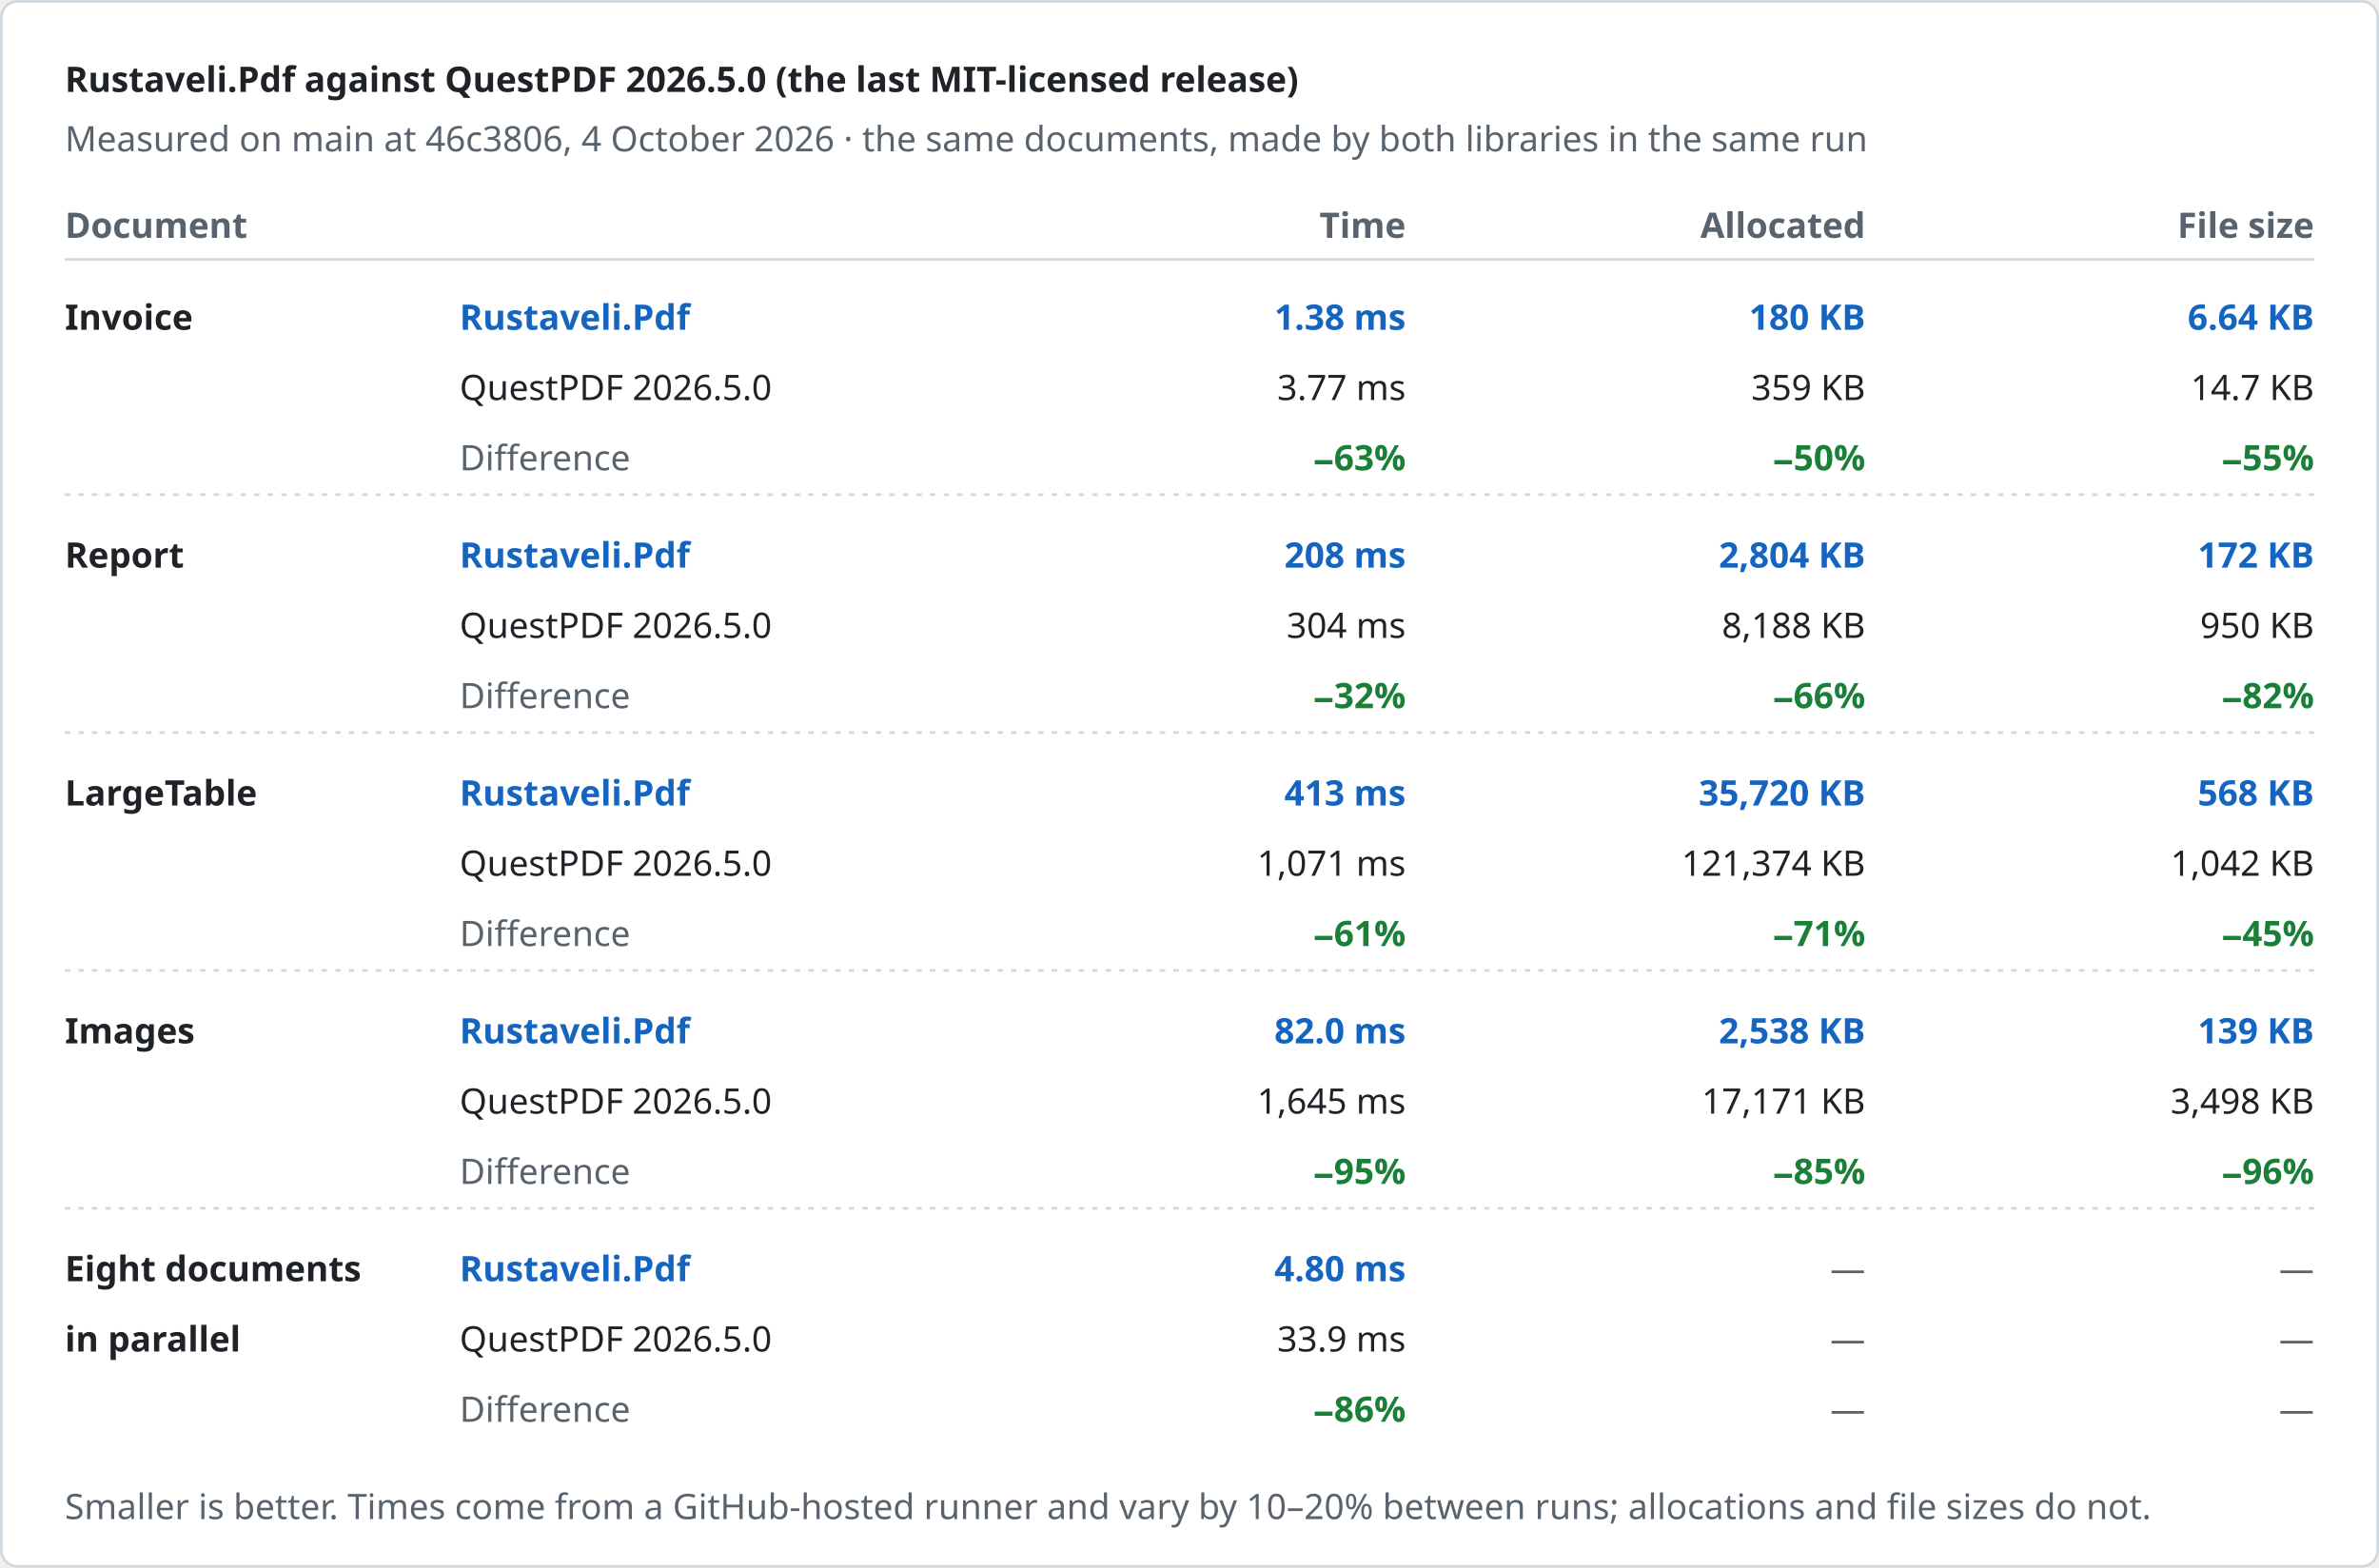
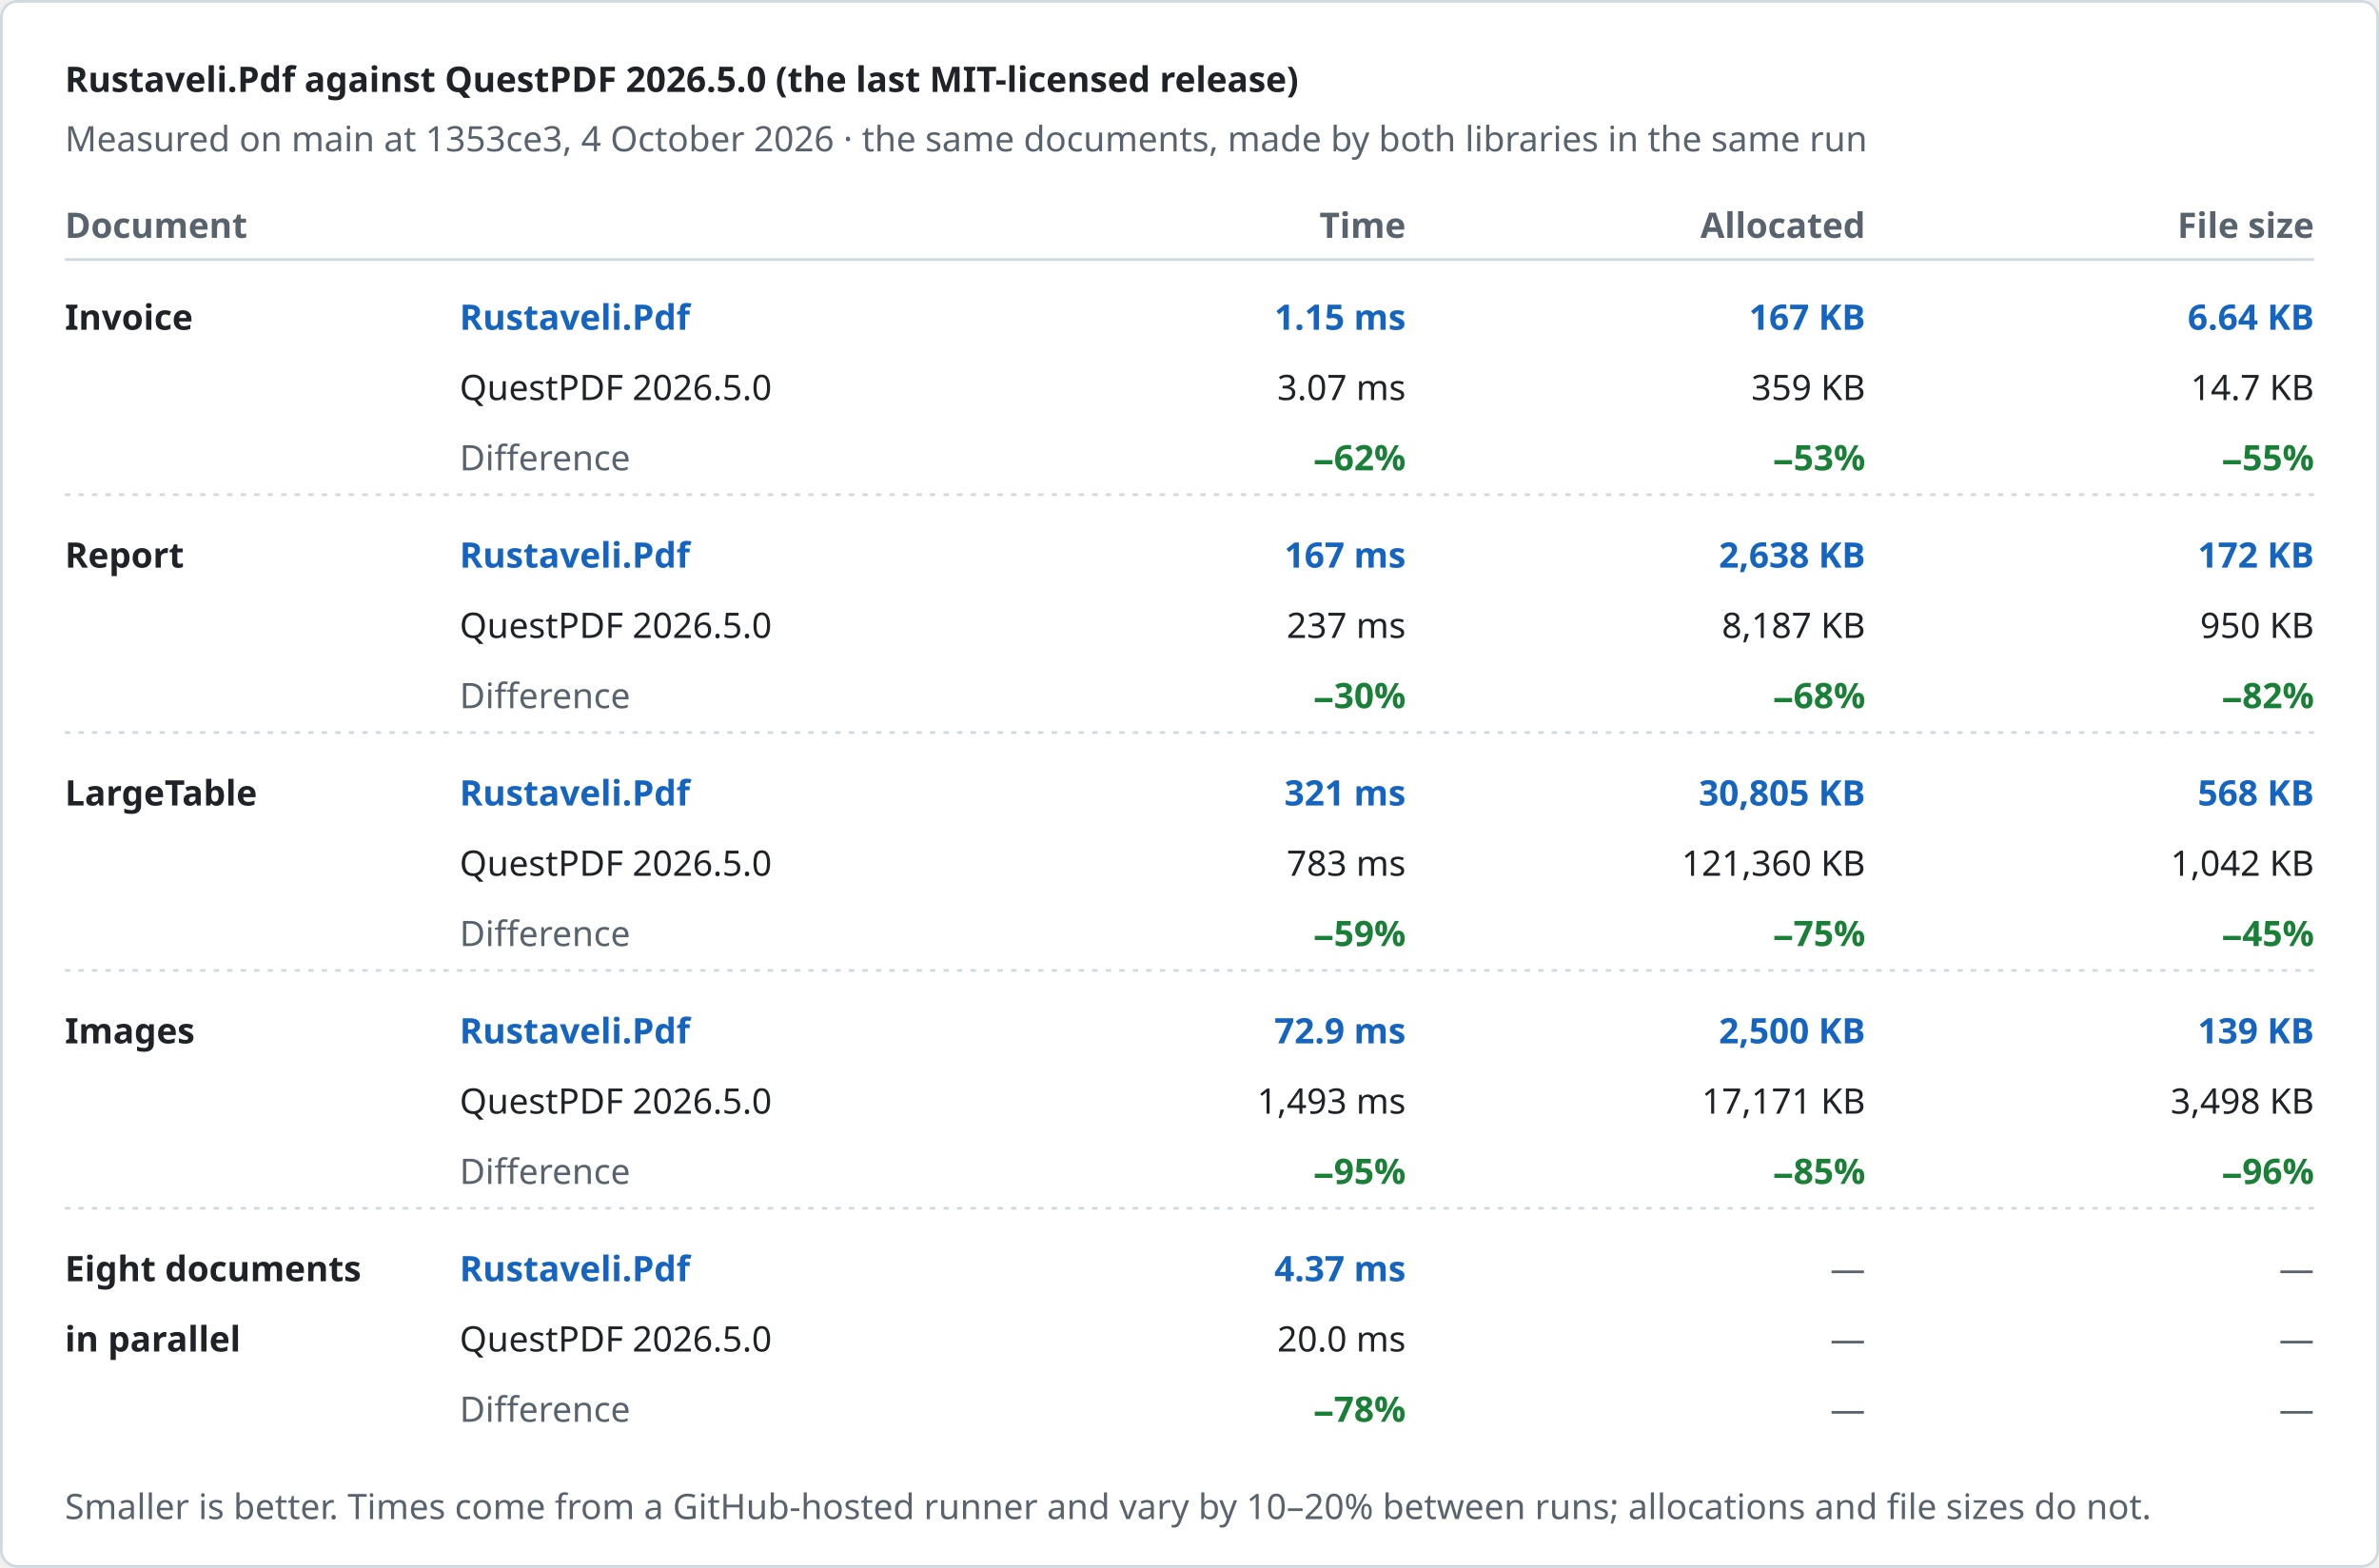
<svg xmlns="http://www.w3.org/2000/svg" width="880" height="580" viewBox="0 0 880 580" role="img" aria-label="Rustaveli.Pdf against QuestPDF 2026.5.0 (the last MIT-licensed release)">
  <style>text { font-family: -apple-system, BlinkMacSystemFont, "Segoe UI", "Noto Sans", Helvetica, Arial, sans-serif; font-size: 13px; font-variant-numeric: tabular-nums; }</style>
  <rect x="0.5" y="0.5" width="879" height="579" rx="6" fill="#ffffff" stroke="#d1d9e0" />
  <text x="24" y="34" fill="#1f2328" font-size="17" font-weight="600">Rustaveli.Pdf against QuestPDF 2026.5.0 (the last MIT-licensed release)</text>
-   <text x="24" y="56" fill="#59636e">Measured on main at 46c3806, 4 October 2026 · the same documents, made by both libraries in the same run</text>
+   <text x="24" y="56" fill="#59636e">Measured on main at 1353ce3, 4 October 2026 · the same documents, made by both libraries in the same run</text>
  <text x="24" y="88" fill="#59636e" font-weight="600">Document</text>
  <text x="520" y="88" fill="#59636e" text-anchor="end" font-weight="600">Time</text>
  <text x="690" y="88" fill="#59636e" text-anchor="end" font-weight="600">Allocated</text>
  <text x="856" y="88" fill="#59636e" text-anchor="end" font-weight="600">File size</text>
  <line x1="24" y1="96" x2="856" y2="96" stroke="#d1d9e0" />
  <text x="24" y="122" fill="#1f2328" font-weight="600">Invoice</text>
  <text x="170" y="122" fill="#1565c0" font-weight="600">Rustaveli.Pdf</text>
  <text x="170" y="148" fill="#1f2328">QuestPDF 2026.5.0</text>
  <text x="170" y="174" fill="#59636e">Difference</text>
-   <text x="520" y="122" fill="#1565c0" text-anchor="end" font-weight="600">1.38 ms</text>
-   <text x="520" y="148" fill="#1f2328" text-anchor="end">3.77 ms</text>
-   <text x="520" y="174" fill="#1a7f37" text-anchor="end" font-weight="600">−63%</text>
-   <text x="690" y="122" fill="#1565c0" text-anchor="end" font-weight="600">180 KB</text>
+   <text x="520" y="122" fill="#1565c0" text-anchor="end" font-weight="600">1.15 ms</text>
+   <text x="520" y="148" fill="#1f2328" text-anchor="end">3.07 ms</text>
+   <text x="520" y="174" fill="#1a7f37" text-anchor="end" font-weight="600">−62%</text>
+   <text x="690" y="122" fill="#1565c0" text-anchor="end" font-weight="600">167 KB</text>
  <text x="690" y="148" fill="#1f2328" text-anchor="end">359 KB</text>
-   <text x="690" y="174" fill="#1a7f37" text-anchor="end" font-weight="600">−50%</text>
+   <text x="690" y="174" fill="#1a7f37" text-anchor="end" font-weight="600">−53%</text>
  <text x="856" y="122" fill="#1565c0" text-anchor="end" font-weight="600">6.64 KB</text>
  <text x="856" y="148" fill="#1f2328" text-anchor="end">14.7 KB</text>
  <text x="856" y="174" fill="#1a7f37" text-anchor="end" font-weight="600">−55%</text>
  <line x1="24" y1="183" x2="856" y2="183" stroke="#d1d9e0" stroke-dasharray="2 3" />
  <text x="24" y="210" fill="#1f2328" font-weight="600">Report</text>
  <text x="170" y="210" fill="#1565c0" font-weight="600">Rustaveli.Pdf</text>
  <text x="170" y="236" fill="#1f2328">QuestPDF 2026.5.0</text>
  <text x="170" y="262" fill="#59636e">Difference</text>
-   <text x="520" y="210" fill="#1565c0" text-anchor="end" font-weight="600">208 ms</text>
-   <text x="520" y="236" fill="#1f2328" text-anchor="end">304 ms</text>
-   <text x="520" y="262" fill="#1a7f37" text-anchor="end" font-weight="600">−32%</text>
-   <text x="690" y="210" fill="#1565c0" text-anchor="end" font-weight="600">2,804 KB</text>
-   <text x="690" y="236" fill="#1f2328" text-anchor="end">8,188 KB</text>
-   <text x="690" y="262" fill="#1a7f37" text-anchor="end" font-weight="600">−66%</text>
+   <text x="520" y="210" fill="#1565c0" text-anchor="end" font-weight="600">167 ms</text>
+   <text x="520" y="236" fill="#1f2328" text-anchor="end">237 ms</text>
+   <text x="520" y="262" fill="#1a7f37" text-anchor="end" font-weight="600">−30%</text>
+   <text x="690" y="210" fill="#1565c0" text-anchor="end" font-weight="600">2,638 KB</text>
+   <text x="690" y="236" fill="#1f2328" text-anchor="end">8,187 KB</text>
+   <text x="690" y="262" fill="#1a7f37" text-anchor="end" font-weight="600">−68%</text>
  <text x="856" y="210" fill="#1565c0" text-anchor="end" font-weight="600">172 KB</text>
  <text x="856" y="236" fill="#1f2328" text-anchor="end">950 KB</text>
  <text x="856" y="262" fill="#1a7f37" text-anchor="end" font-weight="600">−82%</text>
  <line x1="24" y1="271" x2="856" y2="271" stroke="#d1d9e0" stroke-dasharray="2 3" />
  <text x="24" y="298" fill="#1f2328" font-weight="600">LargeTable</text>
  <text x="170" y="298" fill="#1565c0" font-weight="600">Rustaveli.Pdf</text>
  <text x="170" y="324" fill="#1f2328">QuestPDF 2026.5.0</text>
  <text x="170" y="350" fill="#59636e">Difference</text>
-   <text x="520" y="298" fill="#1565c0" text-anchor="end" font-weight="600">413 ms</text>
-   <text x="520" y="324" fill="#1f2328" text-anchor="end">1,071 ms</text>
-   <text x="520" y="350" fill="#1a7f37" text-anchor="end" font-weight="600">−61%</text>
-   <text x="690" y="298" fill="#1565c0" text-anchor="end" font-weight="600">35,720 KB</text>
-   <text x="690" y="324" fill="#1f2328" text-anchor="end">121,374 KB</text>
-   <text x="690" y="350" fill="#1a7f37" text-anchor="end" font-weight="600">−71%</text>
+   <text x="520" y="298" fill="#1565c0" text-anchor="end" font-weight="600">321 ms</text>
+   <text x="520" y="324" fill="#1f2328" text-anchor="end">783 ms</text>
+   <text x="520" y="350" fill="#1a7f37" text-anchor="end" font-weight="600">−59%</text>
+   <text x="690" y="298" fill="#1565c0" text-anchor="end" font-weight="600">30,805 KB</text>
+   <text x="690" y="324" fill="#1f2328" text-anchor="end">121,360 KB</text>
+   <text x="690" y="350" fill="#1a7f37" text-anchor="end" font-weight="600">−75%</text>
  <text x="856" y="298" fill="#1565c0" text-anchor="end" font-weight="600">568 KB</text>
  <text x="856" y="324" fill="#1f2328" text-anchor="end">1,042 KB</text>
  <text x="856" y="350" fill="#1a7f37" text-anchor="end" font-weight="600">−45%</text>
  <line x1="24" y1="359" x2="856" y2="359" stroke="#d1d9e0" stroke-dasharray="2 3" />
  <text x="24" y="386" fill="#1f2328" font-weight="600">Images</text>
  <text x="170" y="386" fill="#1565c0" font-weight="600">Rustaveli.Pdf</text>
  <text x="170" y="412" fill="#1f2328">QuestPDF 2026.5.0</text>
  <text x="170" y="438" fill="#59636e">Difference</text>
-   <text x="520" y="386" fill="#1565c0" text-anchor="end" font-weight="600">82.0 ms</text>
-   <text x="520" y="412" fill="#1f2328" text-anchor="end">1,645 ms</text>
+   <text x="520" y="386" fill="#1565c0" text-anchor="end" font-weight="600">72.9 ms</text>
+   <text x="520" y="412" fill="#1f2328" text-anchor="end">1,493 ms</text>
  <text x="520" y="438" fill="#1a7f37" text-anchor="end" font-weight="600">−95%</text>
-   <text x="690" y="386" fill="#1565c0" text-anchor="end" font-weight="600">2,538 KB</text>
+   <text x="690" y="386" fill="#1565c0" text-anchor="end" font-weight="600">2,500 KB</text>
  <text x="690" y="412" fill="#1f2328" text-anchor="end">17,171 KB</text>
  <text x="690" y="438" fill="#1a7f37" text-anchor="end" font-weight="600">−85%</text>
  <text x="856" y="386" fill="#1565c0" text-anchor="end" font-weight="600">139 KB</text>
  <text x="856" y="412" fill="#1f2328" text-anchor="end">3,498 KB</text>
  <text x="856" y="438" fill="#1a7f37" text-anchor="end" font-weight="600">−96%</text>
  <line x1="24" y1="447" x2="856" y2="447" stroke="#d1d9e0" stroke-dasharray="2 3" />
  <text x="24" y="474" fill="#1f2328" font-weight="600">Eight documents</text>
  <text x="24" y="500" fill="#1f2328" font-weight="600">in parallel</text>
  <text x="170" y="474" fill="#1565c0" font-weight="600">Rustaveli.Pdf</text>
  <text x="170" y="500" fill="#1f2328">QuestPDF 2026.5.0</text>
  <text x="170" y="526" fill="#59636e">Difference</text>
-   <text x="520" y="474" fill="#1565c0" text-anchor="end" font-weight="600">4.80 ms</text>
-   <text x="520" y="500" fill="#1f2328" text-anchor="end">33.9 ms</text>
-   <text x="520" y="526" fill="#1a7f37" text-anchor="end" font-weight="600">−86%</text>
+   <text x="520" y="474" fill="#1565c0" text-anchor="end" font-weight="600">4.37 ms</text>
+   <text x="520" y="500" fill="#1f2328" text-anchor="end">20.0 ms</text>
+   <text x="520" y="526" fill="#1a7f37" text-anchor="end" font-weight="600">−78%</text>
  <text x="690" y="474" fill="#59636e" text-anchor="end">—</text>
  <text x="690" y="500" fill="#59636e" text-anchor="end">—</text>
  <text x="690" y="526" fill="#59636e" text-anchor="end">—</text>
  <text x="856" y="474" fill="#59636e" text-anchor="end">—</text>
  <text x="856" y="500" fill="#59636e" text-anchor="end">—</text>
  <text x="856" y="526" fill="#59636e" text-anchor="end">—</text>
  <text x="24" y="562" fill="#59636e" font-size="12">Smaller is better. Times come from a GitHub-hosted runner and vary by 10–20% between runs; allocations and file sizes do not.</text>
</svg>
